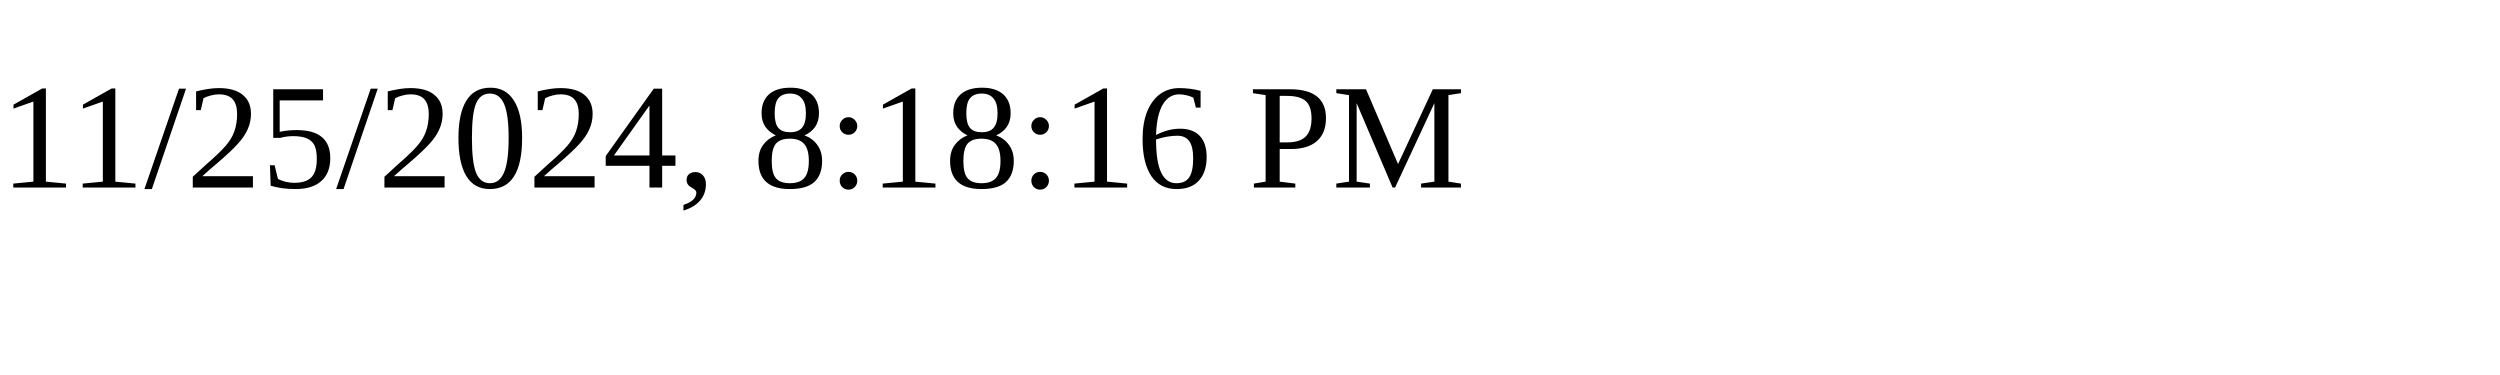
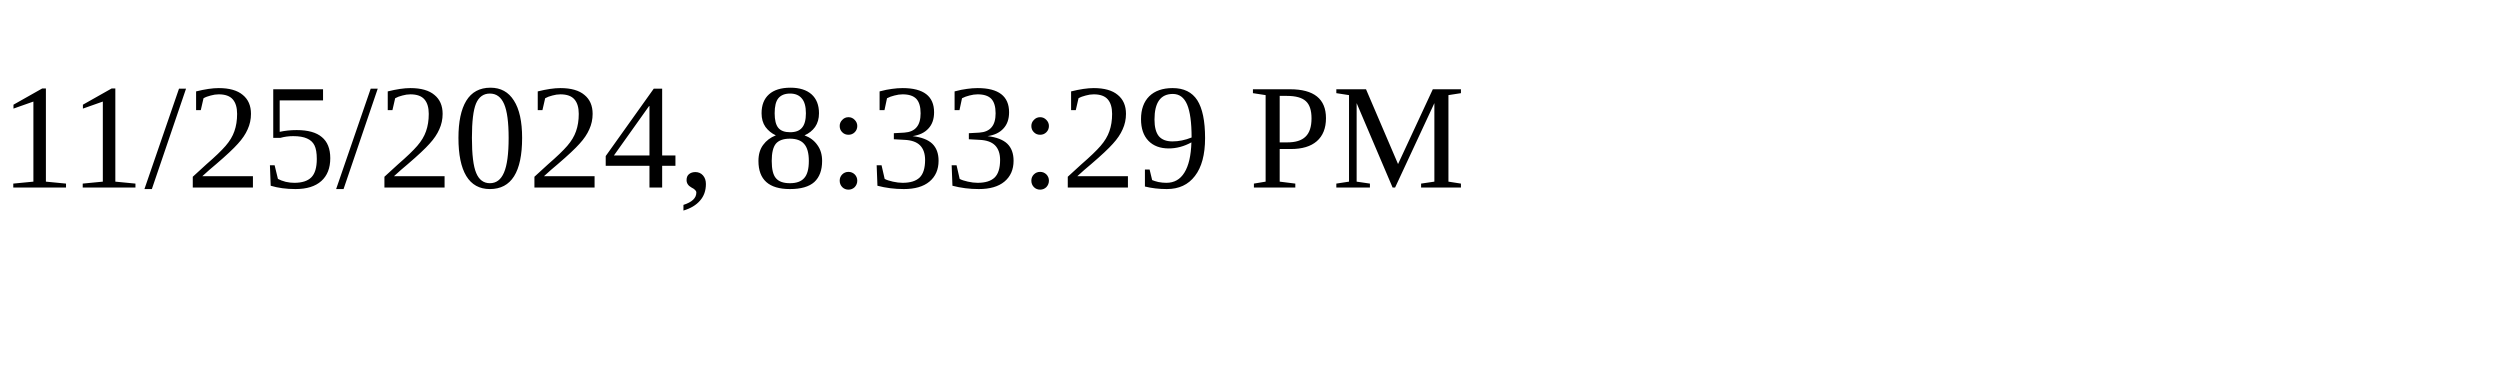
<svg xmlns="http://www.w3.org/2000/svg" height="30" width="200">
-   <text x="0" y="15">11/25/2024, 8:18:16 PM</text>
+   <text x="0" y="15">11/25/2024, 8:33:29 PM</text>
</svg>
